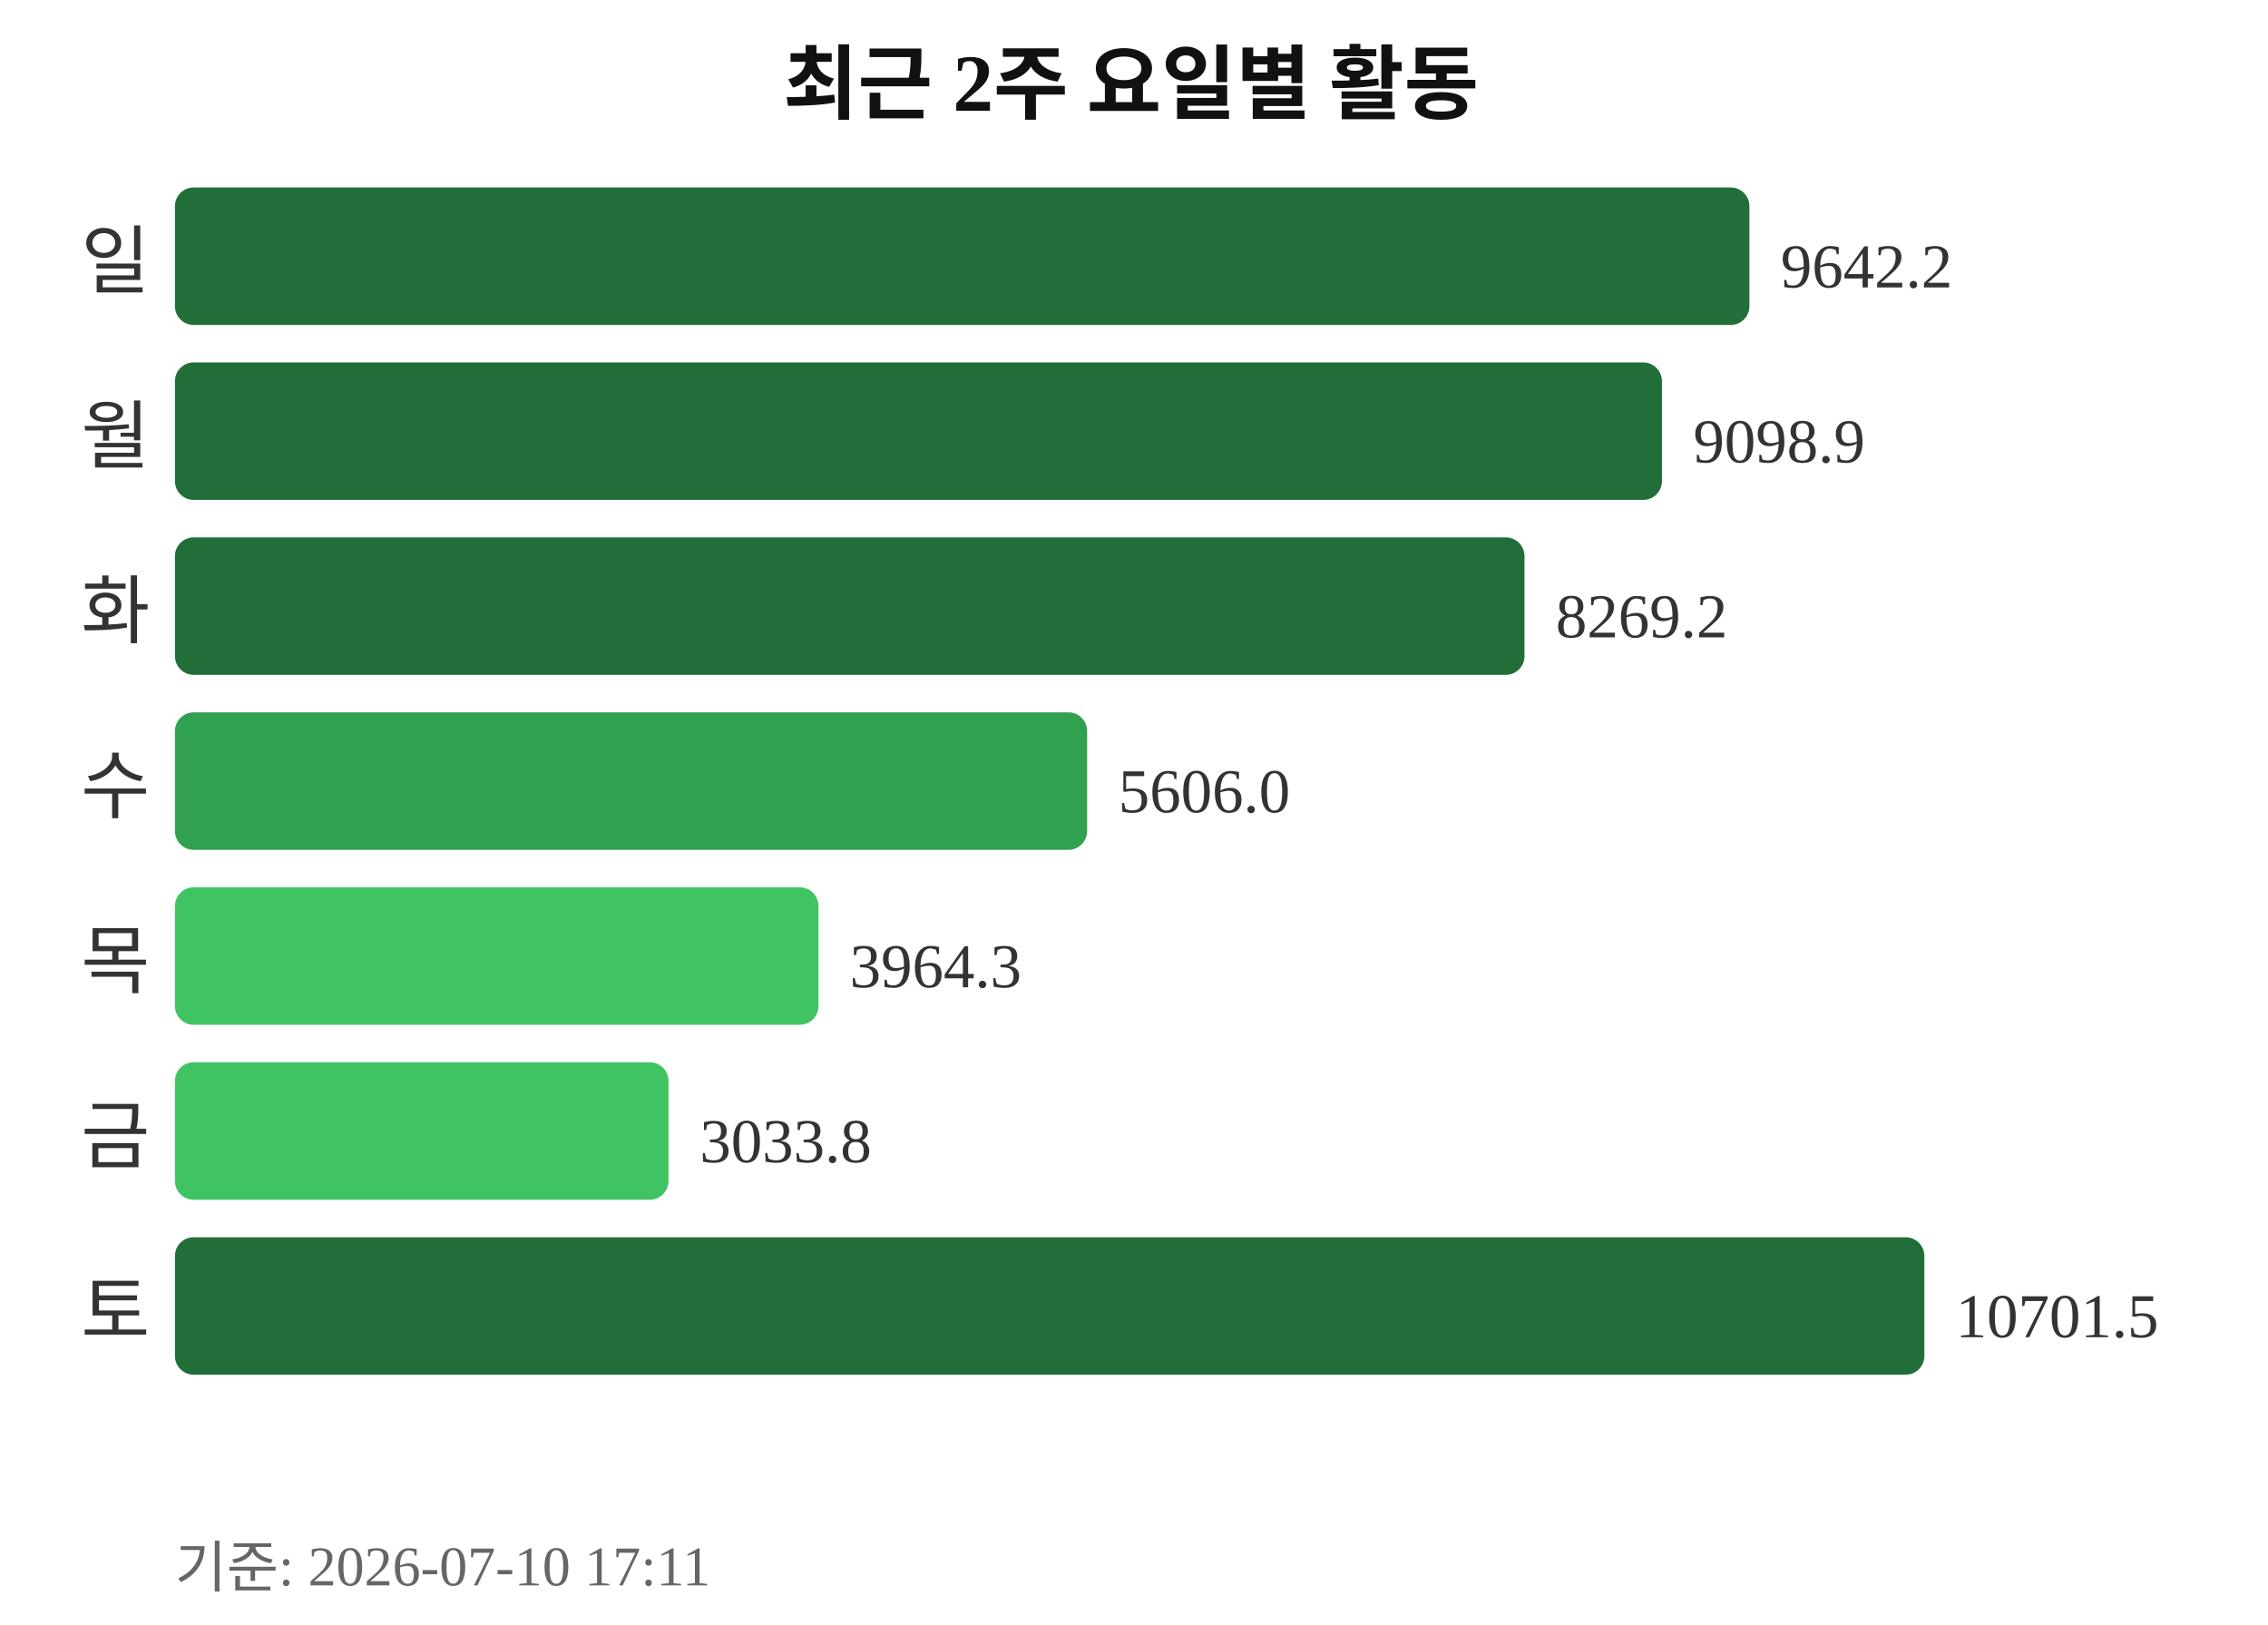
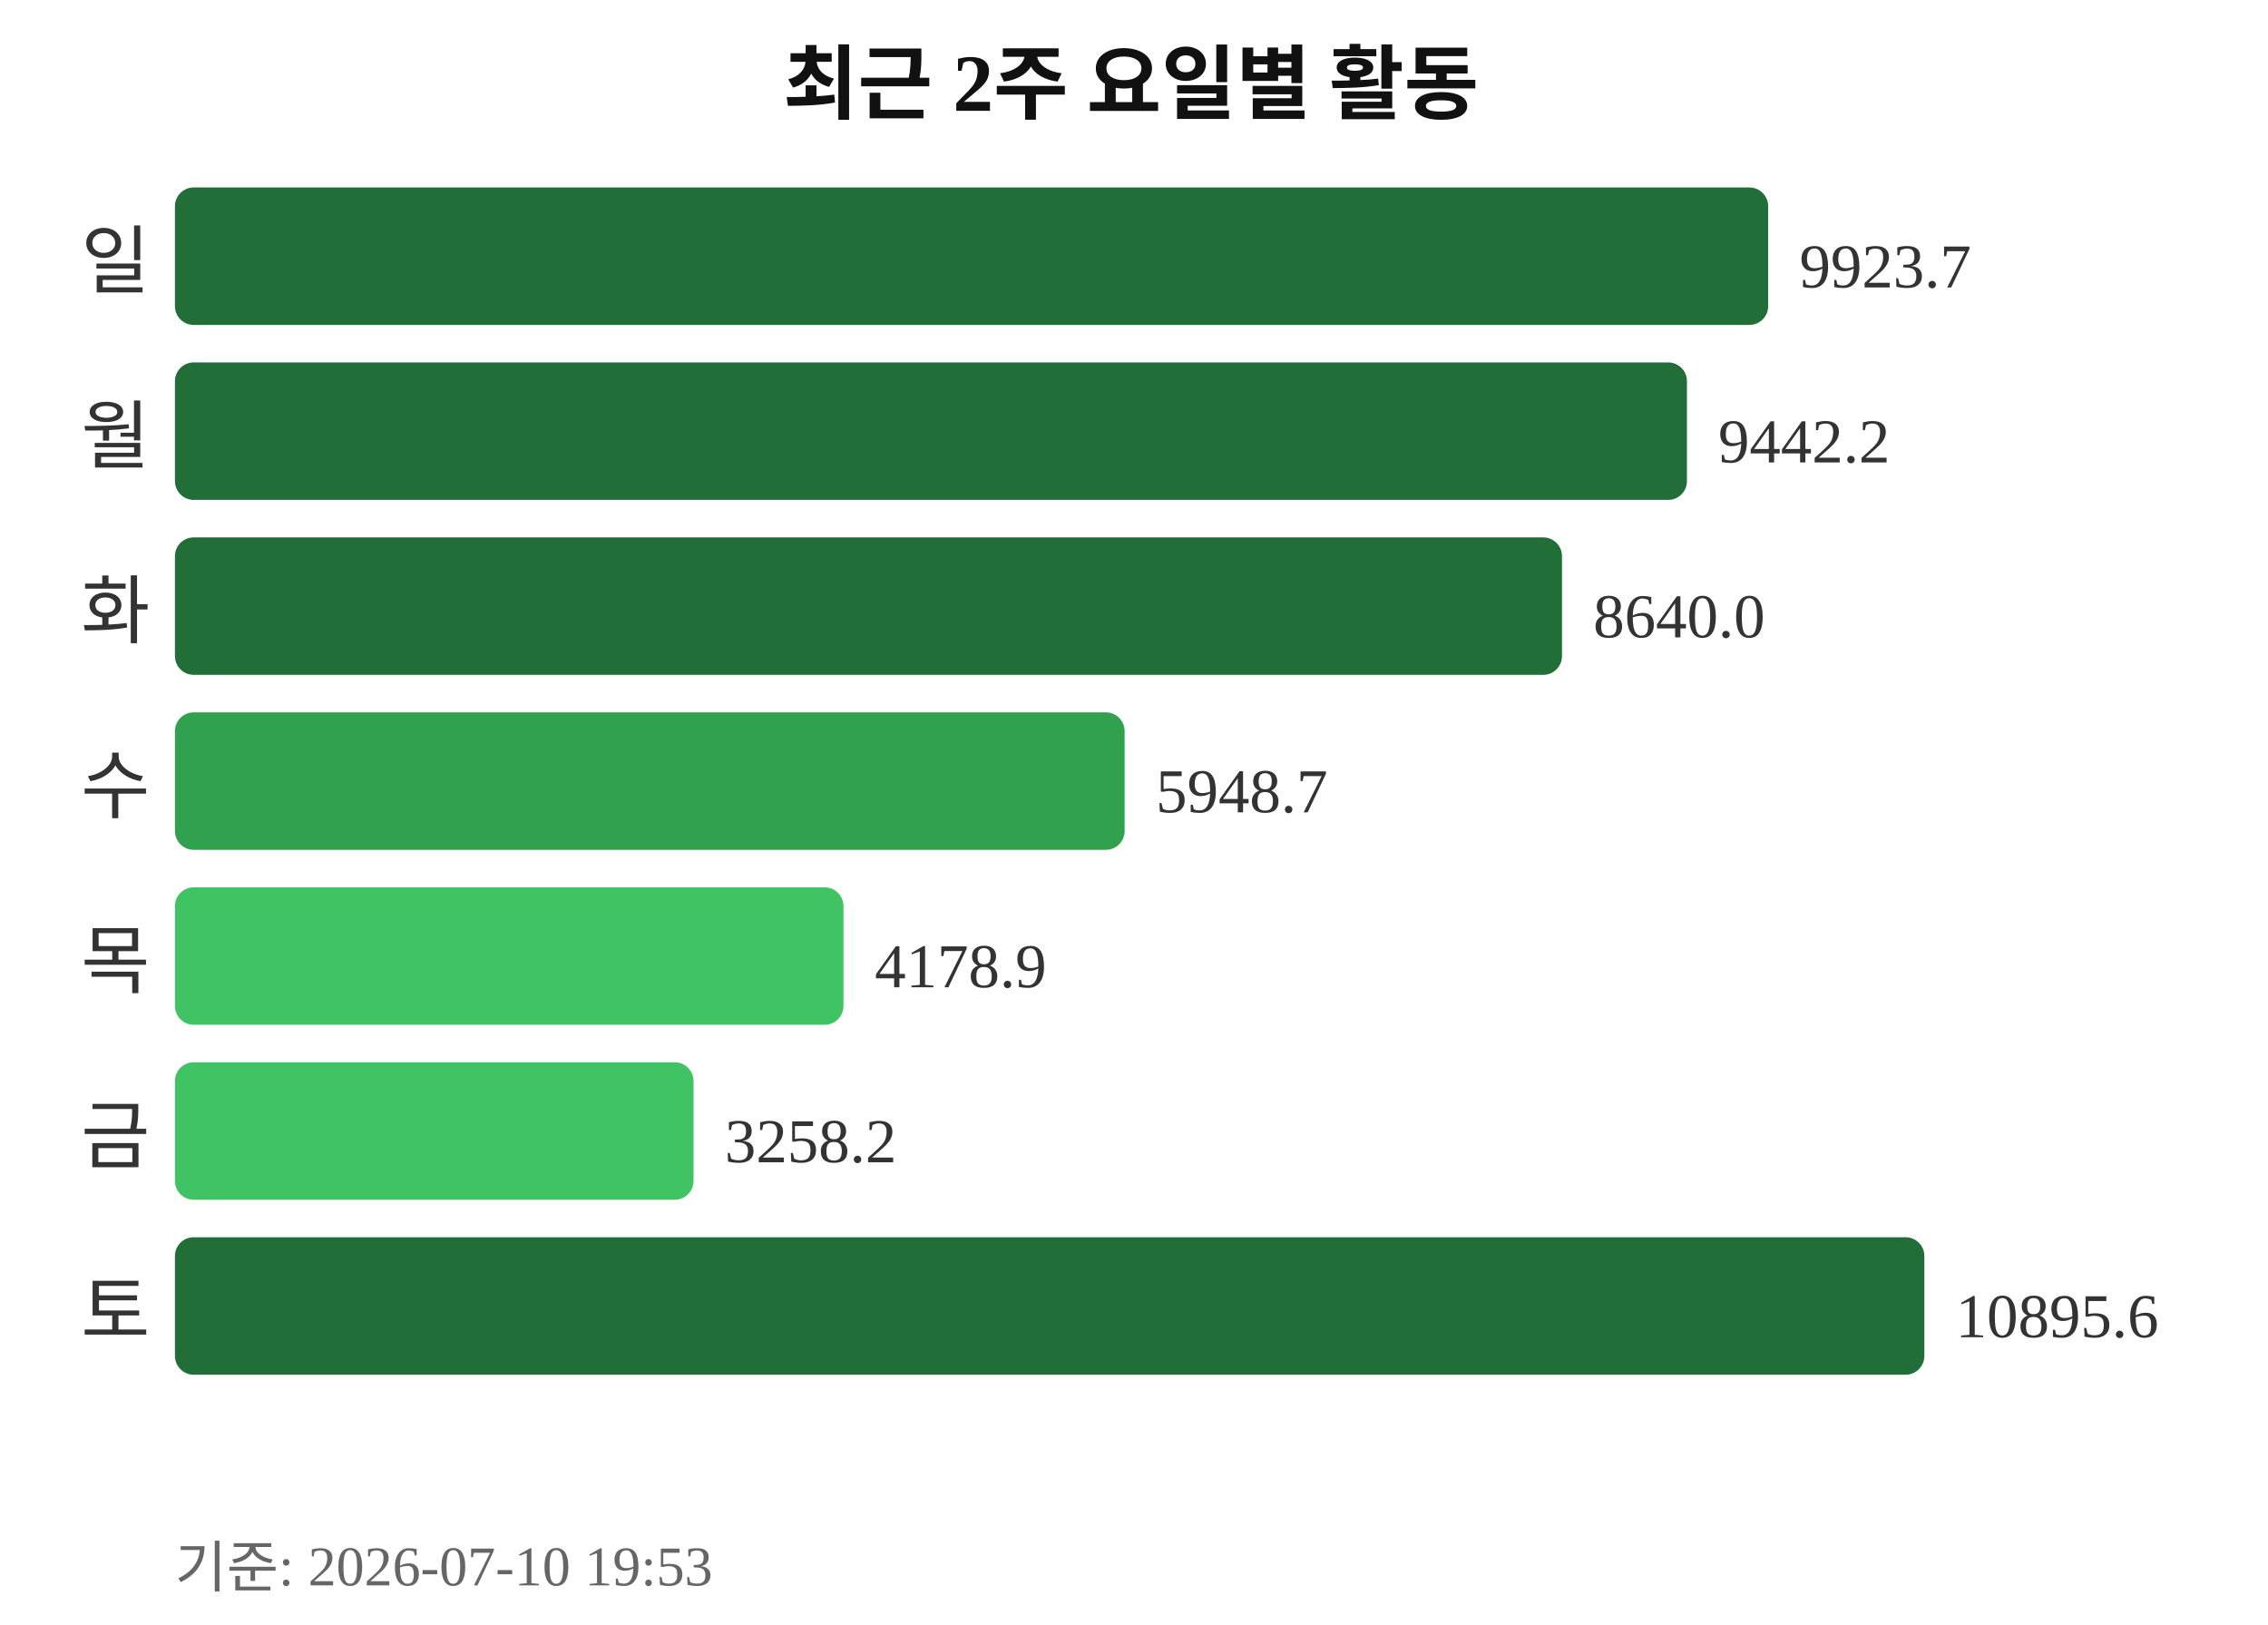
<svg xmlns="http://www.w3.org/2000/svg" width="363" height="260">
  <text x="181" y="18" text-anchor="middle" font-size="13" font-weight="bold" fill="#111111">최근 2주 요일별 활동</text>
  <text x="24" y="46" text-anchor="end" font-size="12" fill="#333333">일</text>
-   <rect x="28" y="30" width="252" height="22" rx="3" fill="#216e39" />
-   <text x="285" y="46" font-size="10" fill="#333333">9642.2</text>
+   <rect x="28" y="30" width="255" height="22" rx="3" fill="#216e39" />
+   <text x="288" y="46" font-size="10" fill="#333333">9923.7</text>
  <text x="24" y="74" text-anchor="end" font-size="12" fill="#333333">월</text>
-   <rect x="28" y="58" width="238" height="22" rx="3" fill="#216e39" />
-   <text x="271" y="74" font-size="10" fill="#333333">9098.9</text>
+   <rect x="28" y="58" width="242" height="22" rx="3" fill="#216e39" />
+   <text x="275" y="74" font-size="10" fill="#333333">9442.2</text>
  <text x="24" y="102" text-anchor="end" font-size="12" fill="#333333">화</text>
-   <rect x="28" y="86" width="216" height="22" rx="3" fill="#216e39" />
-   <text x="249" y="102" font-size="10" fill="#333333">8269.2</text>
+   <rect x="28" y="86" width="222" height="22" rx="3" fill="#216e39" />
+   <text x="255" y="102" font-size="10" fill="#333333">8640.0</text>
  <text x="24" y="130" text-anchor="end" font-size="12" fill="#333333">수</text>
-   <rect x="28" y="114" width="146" height="22" rx="3" fill="#30a14e" />
-   <text x="179" y="130" font-size="10" fill="#333333">5606.0</text>
+   <rect x="28" y="114" width="152" height="22" rx="3" fill="#30a14e" />
+   <text x="185" y="130" font-size="10" fill="#333333">5948.7</text>
  <text x="24" y="158" text-anchor="end" font-size="12" fill="#333333">목</text>
-   <rect x="28" y="142" width="103" height="22" rx="3" fill="#40c463" />
-   <text x="136" y="158" font-size="10" fill="#333333">3964.3</text>
+   <rect x="28" y="142" width="107" height="22" rx="3" fill="#40c463" />
+   <text x="140" y="158" font-size="10" fill="#333333">4178.9</text>
  <text x="24" y="186" text-anchor="end" font-size="12" fill="#333333">금</text>
-   <rect x="28" y="170" width="79" height="22" rx="3" fill="#40c463" />
-   <text x="112" y="186" font-size="10" fill="#333333">3033.8</text>
+   <rect x="28" y="170" width="83" height="22" rx="3" fill="#40c463" />
+   <text x="116" y="186" font-size="10" fill="#333333">3258.2</text>
  <text x="24" y="214" text-anchor="end" font-size="12" fill="#333333">토</text>
  <rect x="28" y="198" width="280" height="22" rx="3" fill="#216e39" />
-   <text x="313" y="214" font-size="10" fill="#333333">10701.5</text>
-   <text x="28" y="254" font-size="9" fill="#666666">기준: 2026-07-10 17:11</text>
+   <text x="313" y="214" font-size="10" fill="#333333">10895.6</text>
+   <text x="28" y="254" font-size="9" fill="#666666">기준: 2026-07-10 19:53</text>
</svg>
